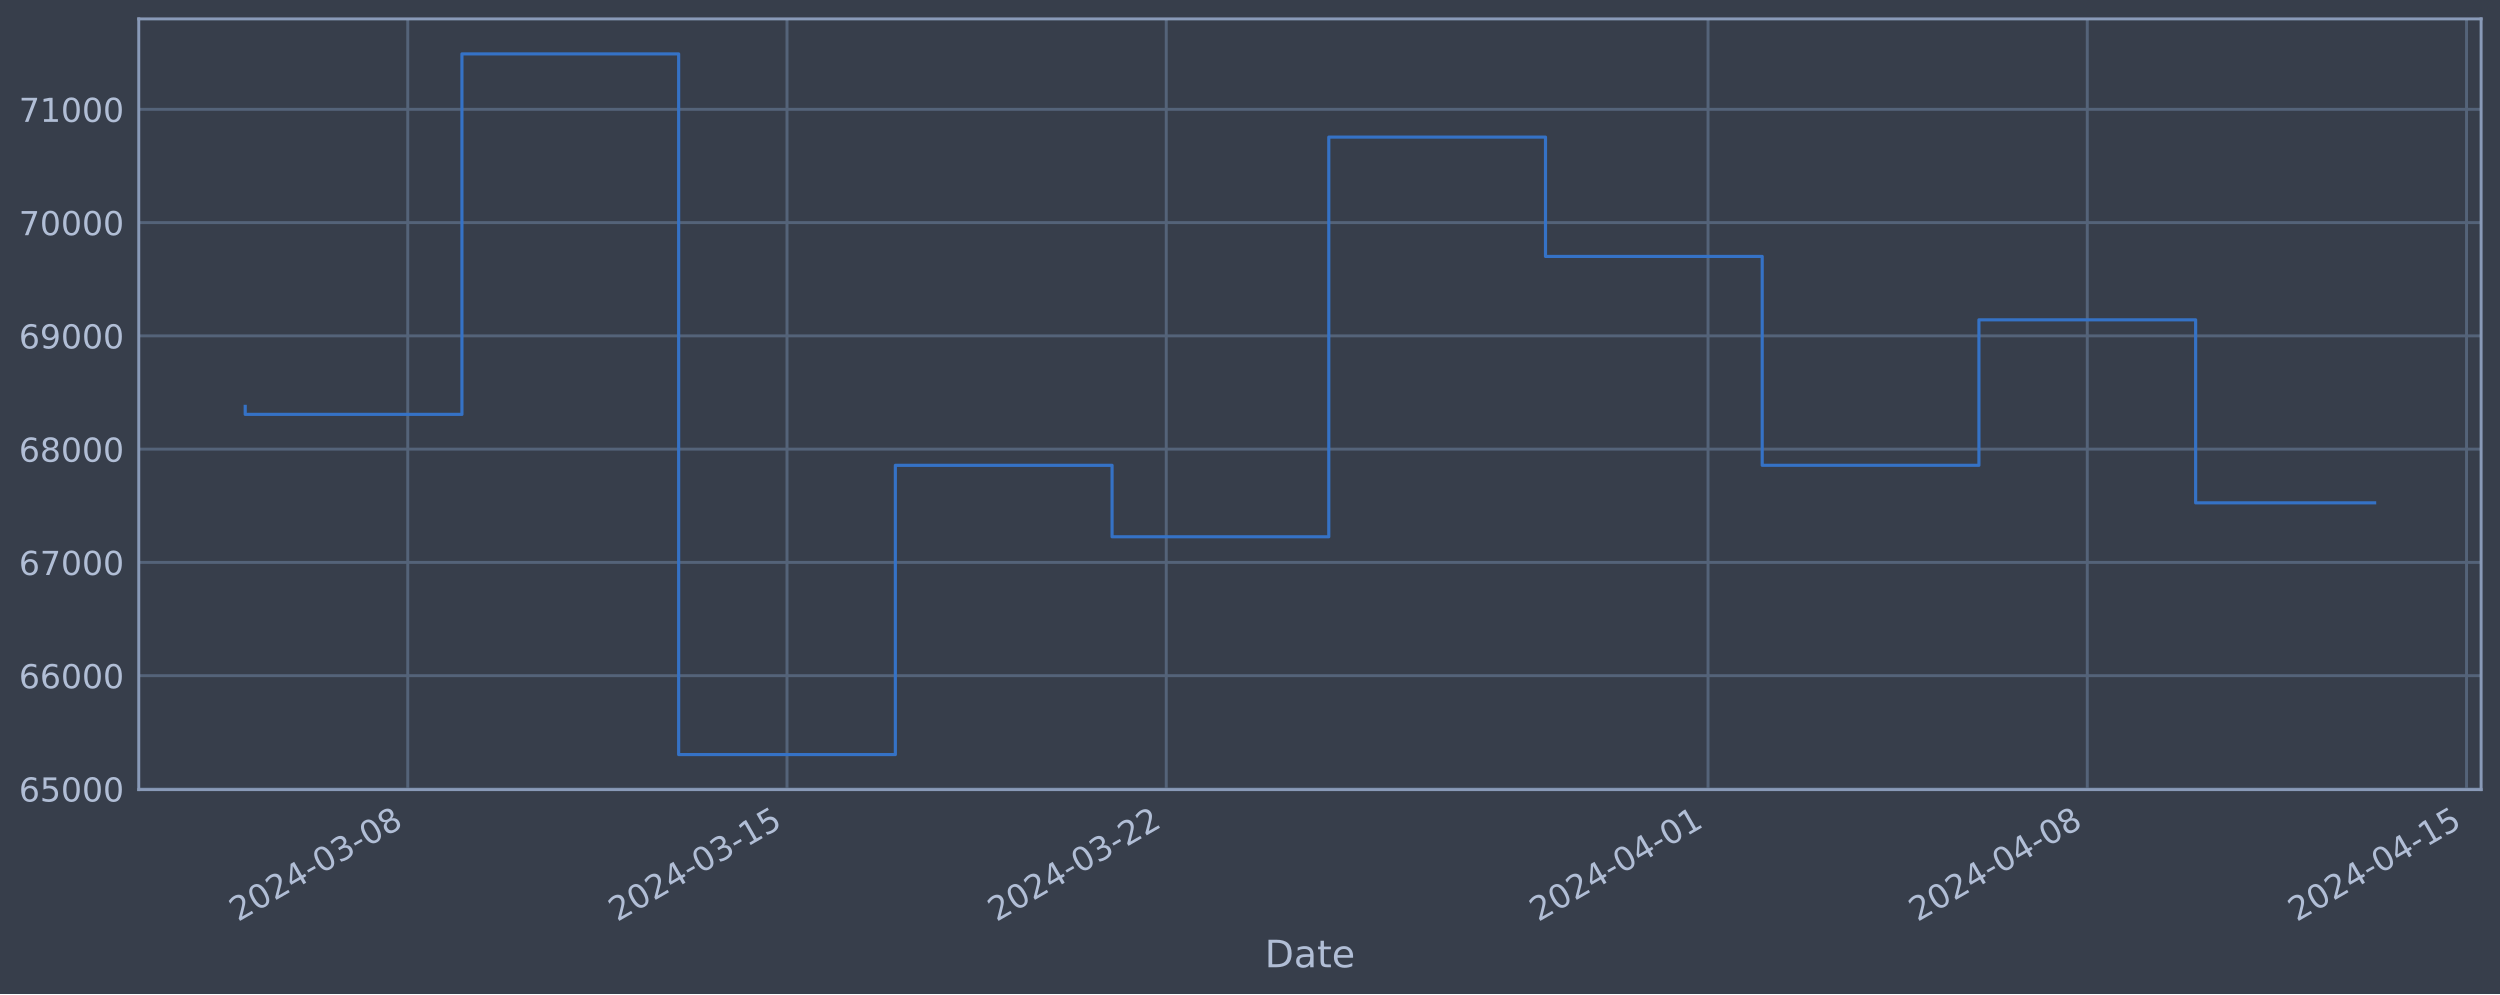
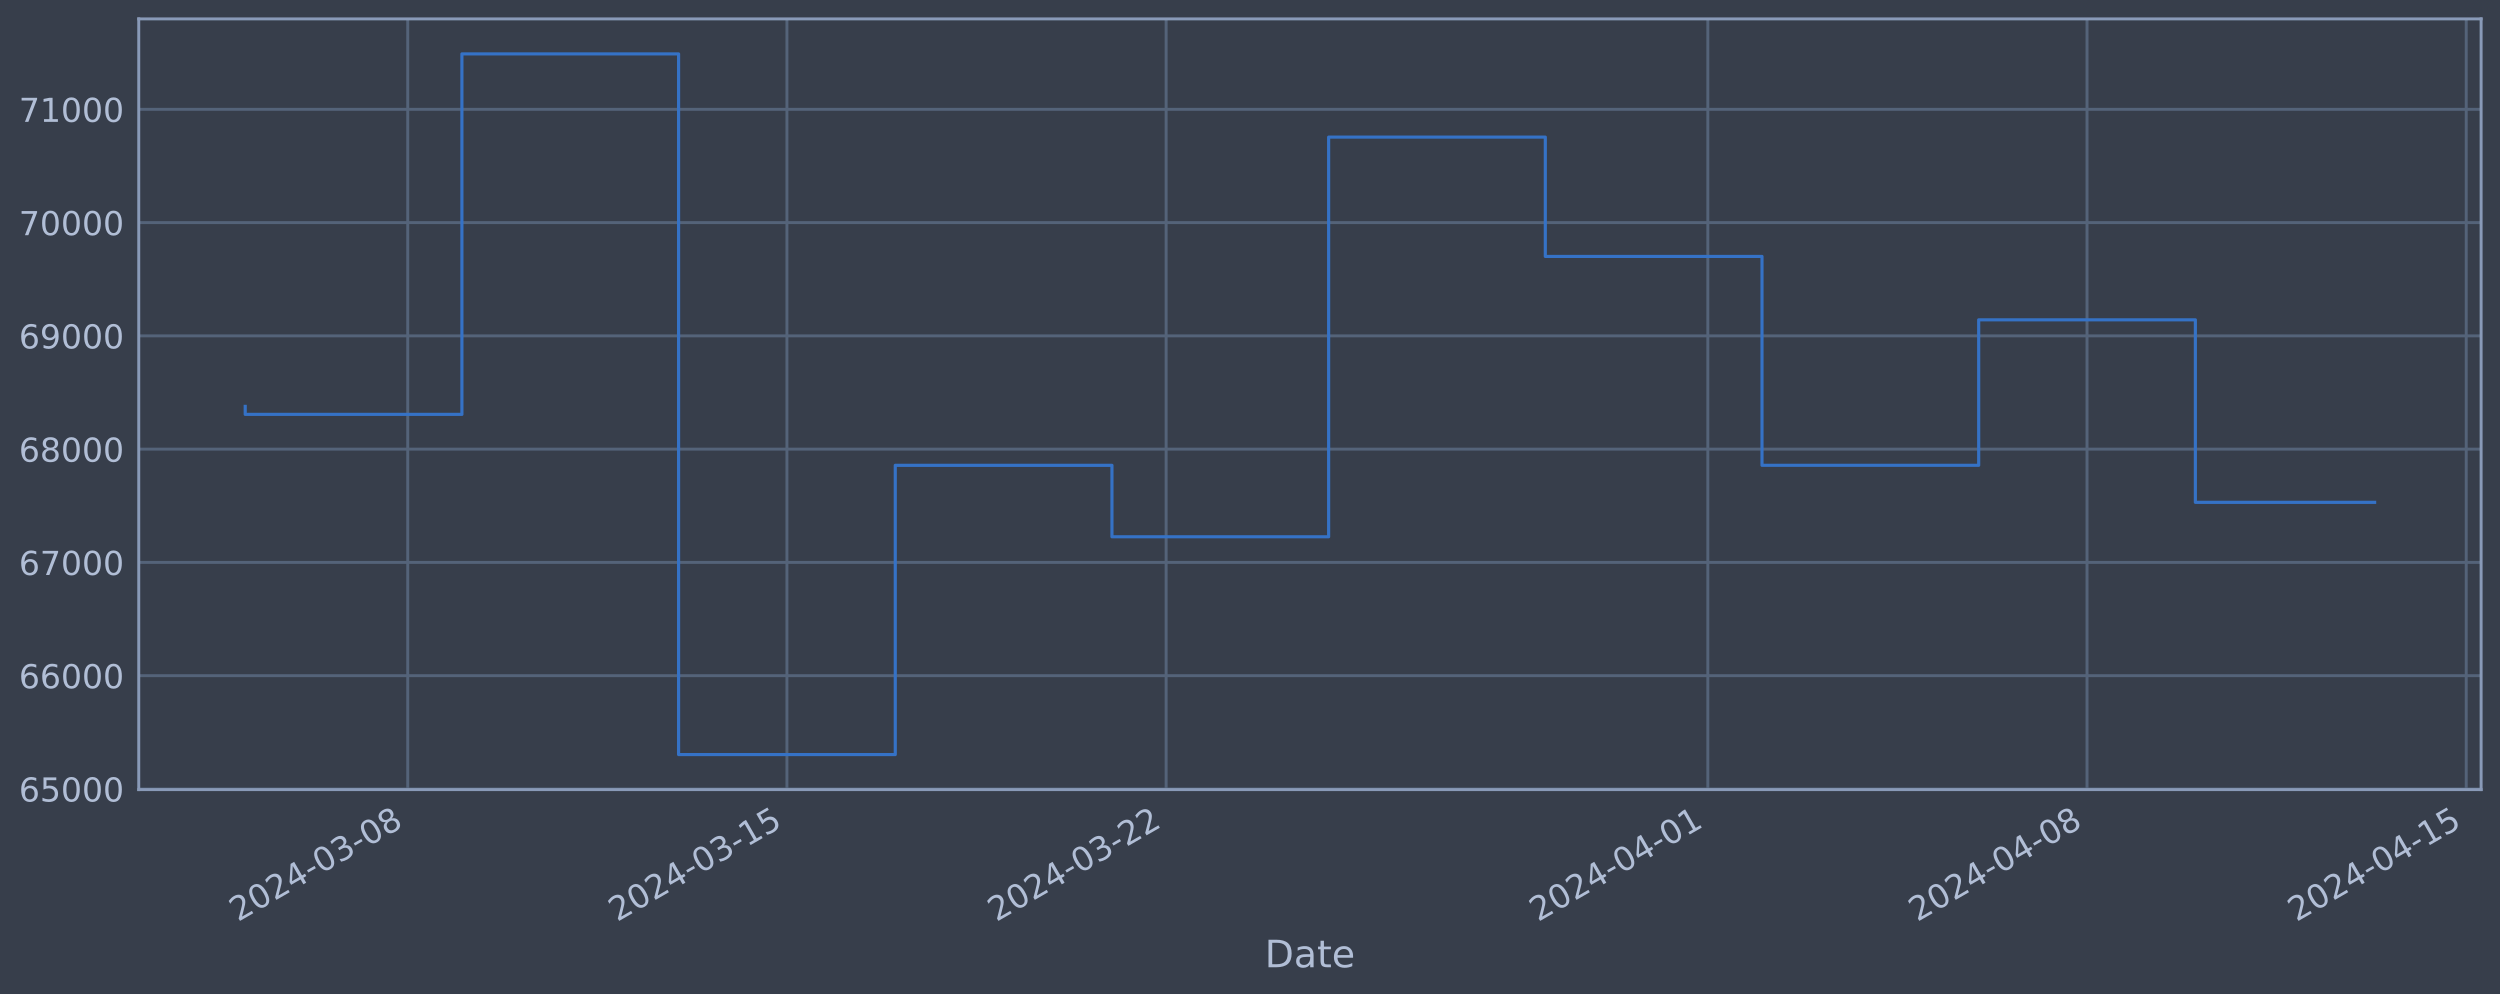
<svg xmlns="http://www.w3.org/2000/svg" xmlns:xlink="http://www.w3.org/1999/xlink" width="952.884pt" height="378.87pt" viewBox="0 0 952.884 378.87" version="1.1">
  <defs>
    <style type="text/css">*{stroke-linejoin: round; stroke-linecap: butt}</style>
  </defs>
  <g id="figure_1">
    <g id="patch_1">
      <path d="M 0 378.87  L 952.884 378.87  L 952.884 0  L 0 0  z " style="fill: #373e4b" />
    </g>
    <g id="axes_1">
      <g id="patch_2">
        <path d="M 52.884 300.96  L 945.684 300.96  L 945.684 7.2  L 52.884 7.2  z " style="fill: #373e4b" />
      </g>
      <g id="matplotlib.axis_1">
        <g id="xtick_1">
          <g id="line2d_1">
-             <path d="M 155.416 300.96  L 155.416 7.2  " clip-path="url(#p4c34497ec9)" style="fill: none; stroke: #546379; stroke-width: 1.12; stroke-linecap: square" />
+             <path d="M 155.408 300.96  L 155.408 7.2  " clip-path="url(#pdc229a0d70)" style="fill: none; stroke: #546379; stroke-width: 1.12; stroke-linecap: square" />
          </g>
          <g id="line2d_2" />
          <g id="text_1">
-             <g style="fill: #b1bed6" transform="translate(90.69088 351.4642) rotate(-30) scale(0.126 -0.126)">
+             <g style="fill: #b1bed6" transform="translate(90.68229 351.4642) rotate(-30) scale(0.126 -0.126)">
              <defs>
                <path id="DejaVuSans-32" d="M 1228 531  L 3431 531  L 3431 0  L 469 0  L 469 531  Q 828 903 1448 1529  Q 2069 2156 2228 2338  Q 2531 2678 2651 2914  Q 2772 3150 2772 3378  Q 2772 3750 2511 3984  Q 2250 4219 1831 4219  Q 1534 4219 1204 4116  Q 875 4013 500 3803  L 500 4441  Q 881 4594 1212 4672  Q 1544 4750 1819 4750  Q 2544 4750 2975 4387  Q 3406 4025 3406 3419  Q 3406 3131 3298 2873  Q 3191 2616 2906 2266  Q 2828 2175 2409 1742  Q 1991 1309 1228 531  z " transform="scale(0.015625)" />
                <path id="DejaVuSans-30" d="M 2034 4250  Q 1547 4250 1301 3770  Q 1056 3291 1056 2328  Q 1056 1369 1301 889  Q 1547 409 2034 409  Q 2525 409 2770 889  Q 3016 1369 3016 2328  Q 3016 3291 2770 3770  Q 2525 4250 2034 4250  z M 2034 4750  Q 2819 4750 3233 4129  Q 3647 3509 3647 2328  Q 3647 1150 3233 529  Q 2819 -91 2034 -91  Q 1250 -91 836 529  Q 422 1150 422 2328  Q 422 3509 836 4129  Q 1250 4750 2034 4750  z " transform="scale(0.015625)" />
                <path id="DejaVuSans-34" d="M 2419 4116  L 825 1625  L 2419 1625  L 2419 4116  z M 2253 4666  L 3047 4666  L 3047 1625  L 3713 1625  L 3713 1100  L 3047 1100  L 3047 0  L 2419 0  L 2419 1100  L 313 1100  L 313 1709  L 2253 4666  z " transform="scale(0.015625)" />
                <path id="DejaVuSans-2d" d="M 313 2009  L 1997 2009  L 1997 1497  L 313 1497  L 313 2009  z " transform="scale(0.015625)" />
                <path id="DejaVuSans-33" d="M 2597 2516  Q 3050 2419 3304 2112  Q 3559 1806 3559 1356  Q 3559 666 3084 287  Q 2609 -91 1734 -91  Q 1441 -91 1130 -33  Q 819 25 488 141  L 488 750  Q 750 597 1062 519  Q 1375 441 1716 441  Q 2309 441 2620 675  Q 2931 909 2931 1356  Q 2931 1769 2642 2001  Q 2353 2234 1838 2234  L 1294 2234  L 1294 2753  L 1863 2753  Q 2328 2753 2575 2939  Q 2822 3125 2822 3475  Q 2822 3834 2567 4026  Q 2313 4219 1838 4219  Q 1578 4219 1281 4162  Q 984 4106 628 3988  L 628 4550  Q 988 4650 1302 4700  Q 1616 4750 1894 4750  Q 2613 4750 3031 4423  Q 3450 4097 3450 3541  Q 3450 3153 3228 2886  Q 3006 2619 2597 2516  z " transform="scale(0.015625)" />
                <path id="DejaVuSans-38" d="M 2034 2216  Q 1584 2216 1326 1975  Q 1069 1734 1069 1313  Q 1069 891 1326 650  Q 1584 409 2034 409  Q 2484 409 2743 651  Q 3003 894 3003 1313  Q 3003 1734 2745 1975  Q 2488 2216 2034 2216  z M 1403 2484  Q 997 2584 770 2862  Q 544 3141 544 3541  Q 544 4100 942 4425  Q 1341 4750 2034 4750  Q 2731 4750 3128 4425  Q 3525 4100 3525 3541  Q 3525 3141 3298 2862  Q 3072 2584 2669 2484  Q 3125 2378 3379 2068  Q 3634 1759 3634 1313  Q 3634 634 3220 271  Q 2806 -91 2034 -91  Q 1263 -91 848 271  Q 434 634 434 1313  Q 434 1759 690 2068  Q 947 2378 1403 2484  z M 1172 3481  Q 1172 3119 1398 2916  Q 1625 2713 2034 2713  Q 2441 2713 2670 2916  Q 2900 3119 2900 3481  Q 2900 3844 2670 4047  Q 2441 4250 2034 4250  Q 1625 4250 1398 4047  Q 1172 3844 1172 3481  z " transform="scale(0.015625)" />
              </defs>
              <use xlink:href="#DejaVuSans-32" />
              <use xlink:href="#DejaVuSans-30" x="63.623" />
              <use xlink:href="#DejaVuSans-32" x="127.246" />
              <use xlink:href="#DejaVuSans-34" x="190.869" />
              <use xlink:href="#DejaVuSans-2d" x="254.492" />
              <use xlink:href="#DejaVuSans-30" x="290.576" />
              <use xlink:href="#DejaVuSans-33" x="354.199" />
              <use xlink:href="#DejaVuSans-2d" x="417.822" />
              <use xlink:href="#DejaVuSans-30" x="453.906" />
              <use xlink:href="#DejaVuSans-38" x="517.529" />
            </g>
          </g>
        </g>
        <g id="xtick_2">
          <g id="line2d_3">
-             <path d="M 299.968 300.96  L 299.968 7.2  " clip-path="url(#p4c34497ec9)" style="fill: none; stroke: #546379; stroke-width: 1.12; stroke-linecap: square" />
+             <path d="M 299.94 300.96  L 299.94 7.2  " clip-path="url(#pdc229a0d70)" style="fill: none; stroke: #546379; stroke-width: 1.12; stroke-linecap: square" />
          </g>
          <g id="line2d_4" />
          <g id="text_2">
-             <g style="fill: #b1bed6" transform="translate(235.2428 351.4642) rotate(-30) scale(0.126 -0.126)">
+             <g style="fill: #b1bed6" transform="translate(235.2142 351.4642) rotate(-30) scale(0.126 -0.126)">
              <defs>
                <path id="DejaVuSans-31" d="M 794 531  L 1825 531  L 1825 4091  L 703 3866  L 703 4441  L 1819 4666  L 2450 4666  L 2450 531  L 3481 531  L 3481 0  L 794 0  L 794 531  z " transform="scale(0.015625)" />
                <path id="DejaVuSans-35" d="M 691 4666  L 3169 4666  L 3169 4134  L 1269 4134  L 1269 2991  Q 1406 3038 1543 3061  Q 1681 3084 1819 3084  Q 2600 3084 3056 2656  Q 3513 2228 3513 1497  Q 3513 744 3044 326  Q 2575 -91 1722 -91  Q 1428 -91 1123 -41  Q 819 9 494 109  L 494 744  Q 775 591 1075 516  Q 1375 441 1709 441  Q 2250 441 2565 725  Q 2881 1009 2881 1497  Q 2881 1984 2565 2268  Q 2250 2553 1709 2553  Q 1456 2553 1204 2497  Q 953 2441 691 2322  L 691 4666  z " transform="scale(0.015625)" />
              </defs>
              <use xlink:href="#DejaVuSans-32" />
              <use xlink:href="#DejaVuSans-30" x="63.623" />
              <use xlink:href="#DejaVuSans-32" x="127.246" />
              <use xlink:href="#DejaVuSans-34" x="190.869" />
              <use xlink:href="#DejaVuSans-2d" x="254.492" />
              <use xlink:href="#DejaVuSans-30" x="290.576" />
              <use xlink:href="#DejaVuSans-33" x="354.199" />
              <use xlink:href="#DejaVuSans-2d" x="417.822" />
              <use xlink:href="#DejaVuSans-31" x="453.906" />
              <use xlink:href="#DejaVuSans-35" x="517.529" />
            </g>
          </g>
        </g>
        <g id="xtick_3">
          <g id="line2d_5">
-             <path d="M 444.52 300.96  L 444.52 7.2  " clip-path="url(#p4c34497ec9)" style="fill: none; stroke: #546379; stroke-width: 1.12; stroke-linecap: square" />
+             <path d="M 444.472 300.96  L 444.472 7.2  " clip-path="url(#pdc229a0d70)" style="fill: none; stroke: #546379; stroke-width: 1.12; stroke-linecap: square" />
          </g>
          <g id="line2d_6" />
          <g id="text_3">
-             <g style="fill: #b1bed6" transform="translate(379.7947 351.4642) rotate(-30) scale(0.126 -0.126)">
+             <g style="fill: #b1bed6" transform="translate(379.7461 351.4642) rotate(-30) scale(0.126 -0.126)">
              <use xlink:href="#DejaVuSans-32" />
              <use xlink:href="#DejaVuSans-30" x="63.623" />
              <use xlink:href="#DejaVuSans-32" x="127.246" />
              <use xlink:href="#DejaVuSans-34" x="190.869" />
              <use xlink:href="#DejaVuSans-2d" x="254.492" />
              <use xlink:href="#DejaVuSans-30" x="290.576" />
              <use xlink:href="#DejaVuSans-33" x="354.199" />
              <use xlink:href="#DejaVuSans-2d" x="417.822" />
              <use xlink:href="#DejaVuSans-32" x="453.906" />
              <use xlink:href="#DejaVuSans-32" x="517.529" />
            </g>
          </g>
        </g>
        <g id="xtick_4">
          <g id="line2d_7">
-             <path d="M 651.023 300.96  L 651.023 7.2  " clip-path="url(#p4c34497ec9)" style="fill: none; stroke: #546379; stroke-width: 1.12; stroke-linecap: square" />
+             <path d="M 650.946 300.96  L 650.946 7.2  " clip-path="url(#pdc229a0d70)" style="fill: none; stroke: #546379; stroke-width: 1.12; stroke-linecap: square" />
          </g>
          <g id="line2d_8" />
          <g id="text_4">
-             <g style="fill: #b1bed6" transform="translate(586.2975 351.4642) rotate(-30) scale(0.126 -0.126)">
+             <g style="fill: #b1bed6" transform="translate(586.2202 351.4642) rotate(-30) scale(0.126 -0.126)">
              <use xlink:href="#DejaVuSans-32" />
              <use xlink:href="#DejaVuSans-30" x="63.623" />
              <use xlink:href="#DejaVuSans-32" x="127.246" />
              <use xlink:href="#DejaVuSans-34" x="190.869" />
              <use xlink:href="#DejaVuSans-2d" x="254.492" />
              <use xlink:href="#DejaVuSans-30" x="290.576" />
              <use xlink:href="#DejaVuSans-34" x="354.199" />
              <use xlink:href="#DejaVuSans-2d" x="417.822" />
              <use xlink:href="#DejaVuSans-30" x="453.906" />
              <use xlink:href="#DejaVuSans-31" x="517.529" />
            </g>
          </g>
        </g>
        <g id="xtick_5">
          <g id="line2d_9">
-             <path d="M 795.575 300.96  L 795.575 7.2  " clip-path="url(#p4c34497ec9)" style="fill: none; stroke: #546379; stroke-width: 1.12; stroke-linecap: square" />
+             <path d="M 795.478 300.96  L 795.478 7.2  " clip-path="url(#pdc229a0d70)" style="fill: none; stroke: #546379; stroke-width: 1.12; stroke-linecap: square" />
          </g>
          <g id="line2d_10" />
          <g id="text_5">
-             <g style="fill: #b1bed6" transform="translate(730.8494 351.4642) rotate(-30) scale(0.126 -0.126)">
+             <g style="fill: #b1bed6" transform="translate(730.7521 351.4642) rotate(-30) scale(0.126 -0.126)">
              <use xlink:href="#DejaVuSans-32" />
              <use xlink:href="#DejaVuSans-30" x="63.623" />
              <use xlink:href="#DejaVuSans-32" x="127.246" />
              <use xlink:href="#DejaVuSans-34" x="190.869" />
              <use xlink:href="#DejaVuSans-2d" x="254.492" />
              <use xlink:href="#DejaVuSans-30" x="290.576" />
              <use xlink:href="#DejaVuSans-34" x="354.199" />
              <use xlink:href="#DejaVuSans-2d" x="417.822" />
              <use xlink:href="#DejaVuSans-30" x="453.906" />
              <use xlink:href="#DejaVuSans-38" x="517.529" />
            </g>
          </g>
        </g>
        <g id="xtick_6">
          <g id="line2d_11">
-             <path d="M 940.127 300.96  L 940.127 7.2  " clip-path="url(#p4c34497ec9)" style="fill: none; stroke: #546379; stroke-width: 1.12; stroke-linecap: square" />
+             <path d="M 940.009 300.96  L 940.009 7.2  " clip-path="url(#pdc229a0d70)" style="fill: none; stroke: #546379; stroke-width: 1.12; stroke-linecap: square" />
          </g>
          <g id="line2d_12" />
          <g id="text_6">
-             <g style="fill: #b1bed6" transform="translate(875.4013 351.4642) rotate(-30) scale(0.126 -0.126)">
+             <g style="fill: #b1bed6" transform="translate(875.2839 351.4642) rotate(-30) scale(0.126 -0.126)">
              <use xlink:href="#DejaVuSans-32" />
              <use xlink:href="#DejaVuSans-30" x="63.623" />
              <use xlink:href="#DejaVuSans-32" x="127.246" />
              <use xlink:href="#DejaVuSans-34" x="190.869" />
              <use xlink:href="#DejaVuSans-2d" x="254.492" />
              <use xlink:href="#DejaVuSans-30" x="290.576" />
              <use xlink:href="#DejaVuSans-34" x="354.199" />
              <use xlink:href="#DejaVuSans-2d" x="417.822" />
              <use xlink:href="#DejaVuSans-31" x="453.906" />
              <use xlink:href="#DejaVuSans-35" x="517.529" />
            </g>
          </g>
        </g>
        <g id="text_7">
          <g style="fill: #b1bed6" transform="translate(482.0746 368.6753) scale(0.144 -0.144)">
            <defs>
              <path id="DejaVuSans-44" d="M 1259 4147  L 1259 519  L 2022 519  Q 2988 519 3436 956  Q 3884 1394 3884 2338  Q 3884 3275 3436 3711  Q 2988 4147 2022 4147  L 1259 4147  z M 628 4666  L 1925 4666  Q 3281 4666 3915 4102  Q 4550 3538 4550 2338  Q 4550 1131 3912 565  Q 3275 0 1925 0  L 628 0  L 628 4666  z " transform="scale(0.015625)" />
              <path id="DejaVuSans-61" d="M 2194 1759  Q 1497 1759 1228 1600  Q 959 1441 959 1056  Q 959 750 1161 570  Q 1363 391 1709 391  Q 2188 391 2477 730  Q 2766 1069 2766 1631  L 2766 1759  L 2194 1759  z M 3341 1997  L 3341 0  L 2766 0  L 2766 531  Q 2569 213 2275 61  Q 1981 -91 1556 -91  Q 1019 -91 701 211  Q 384 513 384 1019  Q 384 1609 779 1909  Q 1175 2209 1959 2209  L 2766 2209  L 2766 2266  Q 2766 2663 2505 2880  Q 2244 3097 1772 3097  Q 1472 3097 1187 3025  Q 903 2953 641 2809  L 641 3341  Q 956 3463 1253 3523  Q 1550 3584 1831 3584  Q 2591 3584 2966 3190  Q 3341 2797 3341 1997  z " transform="scale(0.015625)" />
              <path id="DejaVuSans-74" d="M 1172 4494  L 1172 3500  L 2356 3500  L 2356 3053  L 1172 3053  L 1172 1153  Q 1172 725 1289 603  Q 1406 481 1766 481  L 2356 481  L 2356 0  L 1766 0  Q 1100 0 847 248  Q 594 497 594 1153  L 594 3053  L 172 3053  L 172 3500  L 594 3500  L 594 4494  L 1172 4494  z " transform="scale(0.015625)" />
              <path id="DejaVuSans-65" d="M 3597 1894  L 3597 1613  L 953 1613  Q 991 1019 1311 708  Q 1631 397 2203 397  Q 2534 397 2845 478  Q 3156 559 3463 722  L 3463 178  Q 3153 47 2828 -22  Q 2503 -91 2169 -91  Q 1331 -91 842 396  Q 353 884 353 1716  Q 353 2575 817 3079  Q 1281 3584 2069 3584  Q 2775 3584 3186 3129  Q 3597 2675 3597 1894  z M 3022 2063  Q 3016 2534 2758 2815  Q 2500 3097 2075 3097  Q 1594 3097 1305 2825  Q 1016 2553 972 2059  L 3022 2063  z " transform="scale(0.015625)" />
            </defs>
            <use xlink:href="#DejaVuSans-44" />
            <use xlink:href="#DejaVuSans-61" x="77.002" />
            <use xlink:href="#DejaVuSans-74" x="138.281" />
            <use xlink:href="#DejaVuSans-65" x="177.49" />
          </g>
        </g>
      </g>
      <g id="matplotlib.axis_2">
        <g id="ytick_1">
          <g id="line2d_13">
-             <path d="M 52.884 300.718  L 945.684 300.718  " clip-path="url(#p4c34497ec9)" style="fill: none; stroke: #546379; stroke-width: 1.12; stroke-linecap: square" />
+             <path d="M 52.884 300.718  L 945.684 300.718  " clip-path="url(#pdc229a0d70)" style="fill: none; stroke: #546379; stroke-width: 1.12; stroke-linecap: square" />
          </g>
          <g id="line2d_14" />
          <g id="text_8">
            <g style="fill: #b1bed6" transform="translate(7.2 305.5049) scale(0.126 -0.126)">
              <defs>
                <path id="DejaVuSans-36" d="M 2113 2584  Q 1688 2584 1439 2293  Q 1191 2003 1191 1497  Q 1191 994 1439 701  Q 1688 409 2113 409  Q 2538 409 2786 701  Q 3034 994 3034 1497  Q 3034 2003 2786 2293  Q 2538 2584 2113 2584  z M 3366 4563  L 3366 3988  Q 3128 4100 2886 4159  Q 2644 4219 2406 4219  Q 1781 4219 1451 3797  Q 1122 3375 1075 2522  Q 1259 2794 1537 2939  Q 1816 3084 2150 3084  Q 2853 3084 3261 2657  Q 3669 2231 3669 1497  Q 3669 778 3244 343  Q 2819 -91 2113 -91  Q 1303 -91 875 529  Q 447 1150 447 2328  Q 447 3434 972 4092  Q 1497 4750 2381 4750  Q 2619 4750 2861 4703  Q 3103 4656 3366 4563  z " transform="scale(0.015625)" />
              </defs>
              <use xlink:href="#DejaVuSans-36" />
              <use xlink:href="#DejaVuSans-35" x="63.623" />
              <use xlink:href="#DejaVuSans-30" x="127.246" />
              <use xlink:href="#DejaVuSans-30" x="190.869" />
              <use xlink:href="#DejaVuSans-30" x="254.492" />
            </g>
          </g>
        </g>
        <g id="ytick_2">
          <g id="line2d_15">
-             <path d="M 52.884 257.544  L 945.684 257.544  " clip-path="url(#p4c34497ec9)" style="fill: none; stroke: #546379; stroke-width: 1.12; stroke-linecap: square" />
+             <path d="M 52.884 257.544  L 945.684 257.544  " clip-path="url(#pdc229a0d70)" style="fill: none; stroke: #546379; stroke-width: 1.12; stroke-linecap: square" />
          </g>
          <g id="line2d_16" />
          <g id="text_9">
            <g style="fill: #b1bed6" transform="translate(7.2 262.331) scale(0.126 -0.126)">
              <use xlink:href="#DejaVuSans-36" />
              <use xlink:href="#DejaVuSans-36" x="63.623" />
              <use xlink:href="#DejaVuSans-30" x="127.246" />
              <use xlink:href="#DejaVuSans-30" x="190.869" />
              <use xlink:href="#DejaVuSans-30" x="254.492" />
            </g>
          </g>
        </g>
        <g id="ytick_3">
          <g id="line2d_17">
-             <path d="M 52.884 214.37  L 945.684 214.37  " clip-path="url(#p4c34497ec9)" style="fill: none; stroke: #546379; stroke-width: 1.12; stroke-linecap: square" />
+             <path d="M 52.884 214.37  L 945.684 214.37  " clip-path="url(#pdc229a0d70)" style="fill: none; stroke: #546379; stroke-width: 1.12; stroke-linecap: square" />
          </g>
          <g id="line2d_18" />
          <g id="text_10">
            <g style="fill: #b1bed6" transform="translate(7.2 219.157) scale(0.126 -0.126)">
              <defs>
                <path id="DejaVuSans-37" d="M 525 4666  L 3525 4666  L 3525 4397  L 1831 0  L 1172 0  L 2766 4134  L 525 4134  L 525 4666  z " transform="scale(0.015625)" />
              </defs>
              <use xlink:href="#DejaVuSans-36" />
              <use xlink:href="#DejaVuSans-37" x="63.623" />
              <use xlink:href="#DejaVuSans-30" x="127.246" />
              <use xlink:href="#DejaVuSans-30" x="190.869" />
              <use xlink:href="#DejaVuSans-30" x="254.492" />
            </g>
          </g>
        </g>
        <g id="ytick_4">
          <g id="line2d_19">
-             <path d="M 52.884 171.196  L 945.684 171.196  " clip-path="url(#p4c34497ec9)" style="fill: none; stroke: #546379; stroke-width: 1.12; stroke-linecap: square" />
+             <path d="M 52.884 171.196  L 945.684 171.196  " clip-path="url(#pdc229a0d70)" style="fill: none; stroke: #546379; stroke-width: 1.12; stroke-linecap: square" />
          </g>
          <g id="line2d_20" />
          <g id="text_11">
            <g style="fill: #b1bed6" transform="translate(7.2 175.9831) scale(0.126 -0.126)">
              <use xlink:href="#DejaVuSans-36" />
              <use xlink:href="#DejaVuSans-38" x="63.623" />
              <use xlink:href="#DejaVuSans-30" x="127.246" />
              <use xlink:href="#DejaVuSans-30" x="190.869" />
              <use xlink:href="#DejaVuSans-30" x="254.492" />
            </g>
          </g>
        </g>
        <g id="ytick_5">
          <g id="line2d_21">
-             <path d="M 52.884 128.022  L 945.684 128.022  " clip-path="url(#p4c34497ec9)" style="fill: none; stroke: #546379; stroke-width: 1.12; stroke-linecap: square" />
+             <path d="M 52.884 128.022  L 945.684 128.022  " clip-path="url(#pdc229a0d70)" style="fill: none; stroke: #546379; stroke-width: 1.12; stroke-linecap: square" />
          </g>
          <g id="line2d_22" />
          <g id="text_12">
            <g style="fill: #b1bed6" transform="translate(7.2 132.8092) scale(0.126 -0.126)">
              <defs>
                <path id="DejaVuSans-39" d="M 703 97  L 703 672  Q 941 559 1184 500  Q 1428 441 1663 441  Q 2288 441 2617 861  Q 2947 1281 2994 2138  Q 2813 1869 2534 1725  Q 2256 1581 1919 1581  Q 1219 1581 811 2004  Q 403 2428 403 3163  Q 403 3881 828 4315  Q 1253 4750 1959 4750  Q 2769 4750 3195 4129  Q 3622 3509 3622 2328  Q 3622 1225 3098 567  Q 2575 -91 1691 -91  Q 1453 -91 1209 -44  Q 966 3 703 97  z M 1959 2075  Q 2384 2075 2632 2365  Q 2881 2656 2881 3163  Q 2881 3666 2632 3958  Q 2384 4250 1959 4250  Q 1534 4250 1286 3958  Q 1038 3666 1038 3163  Q 1038 2656 1286 2365  Q 1534 2075 1959 2075  z " transform="scale(0.015625)" />
              </defs>
              <use xlink:href="#DejaVuSans-36" />
              <use xlink:href="#DejaVuSans-39" x="63.623" />
              <use xlink:href="#DejaVuSans-30" x="127.246" />
              <use xlink:href="#DejaVuSans-30" x="190.869" />
              <use xlink:href="#DejaVuSans-30" x="254.492" />
            </g>
          </g>
        </g>
        <g id="ytick_6">
          <g id="line2d_23">
-             <path d="M 52.884 84.848  L 945.684 84.848  " clip-path="url(#p4c34497ec9)" style="fill: none; stroke: #546379; stroke-width: 1.12; stroke-linecap: square" />
+             <path d="M 52.884 84.848  L 945.684 84.848  " clip-path="url(#pdc229a0d70)" style="fill: none; stroke: #546379; stroke-width: 1.12; stroke-linecap: square" />
          </g>
          <g id="line2d_24" />
          <g id="text_13">
            <g style="fill: #b1bed6" transform="translate(7.2 89.63523) scale(0.126 -0.126)">
              <use xlink:href="#DejaVuSans-37" />
              <use xlink:href="#DejaVuSans-30" x="63.623" />
              <use xlink:href="#DejaVuSans-30" x="127.246" />
              <use xlink:href="#DejaVuSans-30" x="190.869" />
              <use xlink:href="#DejaVuSans-30" x="254.492" />
            </g>
          </g>
        </g>
        <g id="ytick_7">
          <g id="line2d_25">
-             <path d="M 52.884 41.674  L 945.684 41.674  " clip-path="url(#p4c34497ec9)" style="fill: none; stroke: #546379; stroke-width: 1.12; stroke-linecap: square" />
+             <path d="M 52.884 41.674  L 945.684 41.674  " clip-path="url(#pdc229a0d70)" style="fill: none; stroke: #546379; stroke-width: 1.12; stroke-linecap: square" />
          </g>
          <g id="line2d_26" />
          <g id="text_14">
            <g style="fill: #b1bed6" transform="translate(7.2 46.4613) scale(0.126 -0.126)">
              <use xlink:href="#DejaVuSans-37" />
              <use xlink:href="#DejaVuSans-31" x="63.623" />
              <use xlink:href="#DejaVuSans-30" x="127.246" />
              <use xlink:href="#DejaVuSans-30" x="190.869" />
              <use xlink:href="#DejaVuSans-30" x="254.492" />
            </g>
          </g>
        </g>
      </g>
      <g id="line2d_27">
-         <path d="M 93.466 154.891  L 93.466 157.946  L 176.067 157.946  L 176.067 20.553  L 258.668 20.553  L 258.668 287.607  L 341.269 287.607  L 341.269 177.362  L 423.87 177.362  L 423.87 204.598  L 506.471 204.598  L 506.471 52.265  L 589.072 52.265  L 589.072 97.744  L 671.673 97.744  L 671.673 177.352  L 754.274 177.352  L 754.274 121.902  L 836.875 121.902  L 836.875 191.657  L 905.102 191.657  " clip-path="url(#p4c34497ec9)" style="fill: none; stroke: #3572c6; stroke-width: 1.2; stroke-linecap: square" />
+         <path d="M 93.466 154.891  L 93.466 157.946  L 176.055 157.946  L 176.055 20.553  L 258.645 20.553  L 258.645 287.607  L 341.235 287.607  L 341.235 177.362  L 423.824 177.362  L 423.824 204.598  L 506.414 204.598  L 506.414 52.265  L 589.003 52.265  L 589.003 97.744  L 671.593 97.744  L 671.593 177.352  L 754.183 177.352  L 754.183 121.902  L 836.772 121.902  L 836.772 191.464  L 905.102 191.464  " clip-path="url(#pdc229a0d70)" style="fill: none; stroke: #3572c6; stroke-width: 1.2; stroke-linecap: square" />
      </g>
      <g id="patch_3">
        <path d="M 52.884 300.96  L 52.884 7.2  " style="fill: none; stroke: #899ab8; stroke-width: 1.12; stroke-linejoin: miter; stroke-linecap: square" />
      </g>
      <g id="patch_4">
        <path d="M 945.684 300.96  L 945.684 7.2  " style="fill: none; stroke: #899ab8; stroke-width: 1.12; stroke-linejoin: miter; stroke-linecap: square" />
      </g>
      <g id="patch_5">
        <path d="M 52.884 300.96  L 945.684 300.96  " style="fill: none; stroke: #899ab8; stroke-width: 1.12; stroke-linejoin: miter; stroke-linecap: square" />
      </g>
      <g id="patch_6">
        <path d="M 52.884 7.2  L 945.684 7.2  " style="fill: none; stroke: #899ab8; stroke-width: 1.12; stroke-linejoin: miter; stroke-linecap: square" />
      </g>
    </g>
  </g>
  <defs>
-     <clipPath id="p4c34497ec9">
+     <clipPath id="pdc229a0d70">
      <rect x="52.884" y="7.2" width="892.8" height="293.76" />
    </clipPath>
  </defs>
</svg>
